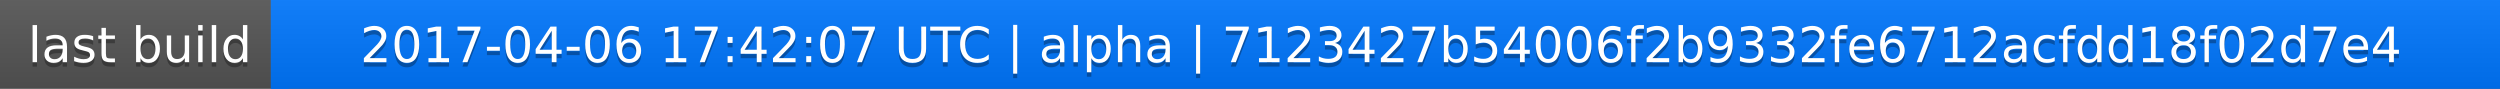
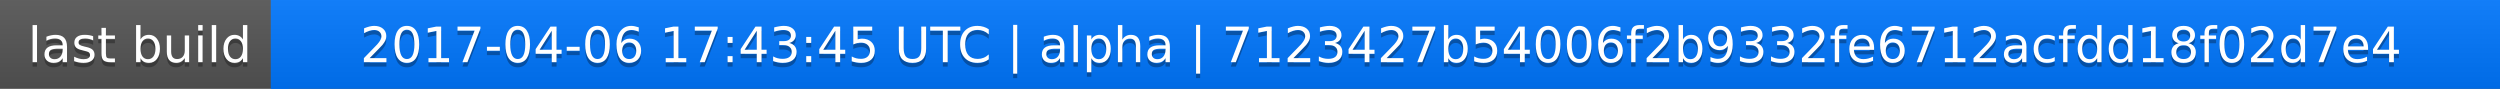
<svg xmlns="http://www.w3.org/2000/svg" width="563" height="20">
  <linearGradient id="a" x2="0" y2="100%">
    <stop offset="0" stop-color="#bbb" stop-opacity=".1" />
    <stop offset="1" stop-opacity=".1" />
  </linearGradient>
  <rect rx="0" width="563" height="20" fill="#555" />
  <rect rx="0" x="61" width="502" height="20" fill="#07f" />
  <path fill="#07f" d="M61 0h4v20h-4z" />
  <rect rx="0" width="563" height="20" fill="url(#a)" />
  <g fill="#fff" text-anchor="middle" font-family="DejaVu Sans,Verdana,Geneva,sans-serif" font-size="11">
    <text x="31.5" y="15" fill="#010101" fill-opacity=".3">last build</text>
    <text x="31.5" y="14">last build</text>
-     <text x="311" y="15" fill="#010101" fill-opacity=".3">2017-04-06 17:42:07 UTC | alpha | 7123427b54006f2b9332fe6712acfdd18f02d7e4</text>
-     <text x="311" y="14">2017-04-06 17:42:07 UTC | alpha | 7123427b54006f2b9332fe6712acfdd18f02d7e4</text>
+     <text x="311" y="15" fill="#010101" fill-opacity=".3">2017-04-06 17:43:45 UTC | alpha | 7123427b54006f2b9332fe6712acfdd18f02d7e4</text>
+     <text x="311" y="14">2017-04-06 17:43:45 UTC | alpha | 7123427b54006f2b9332fe6712acfdd18f02d7e4</text>
  </g>
</svg>
